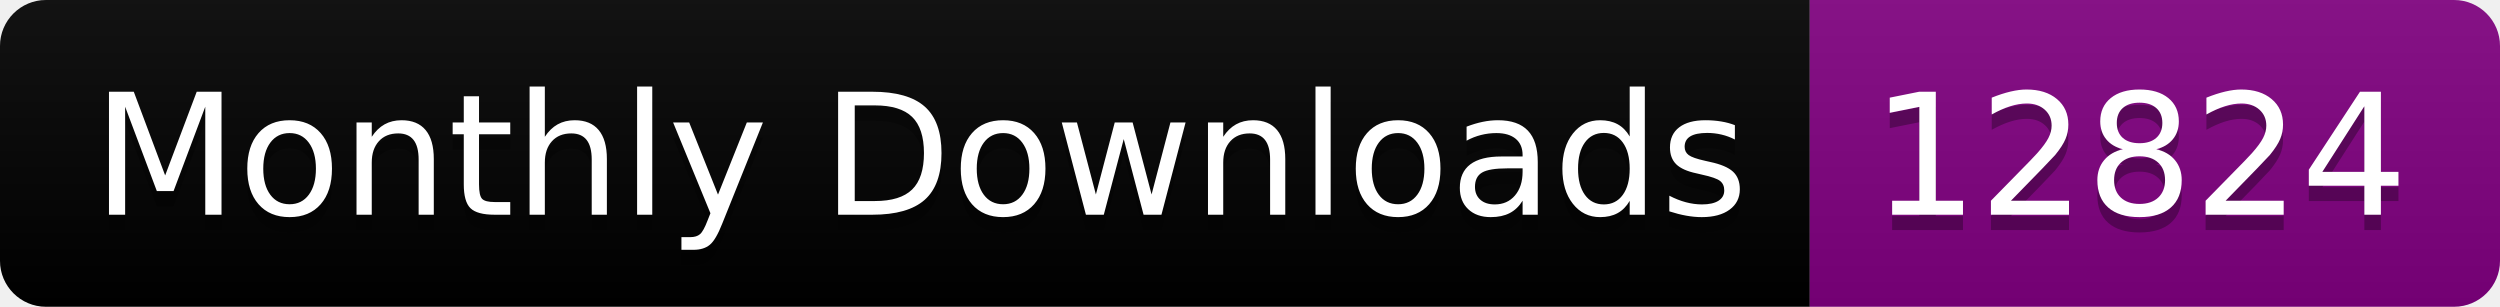
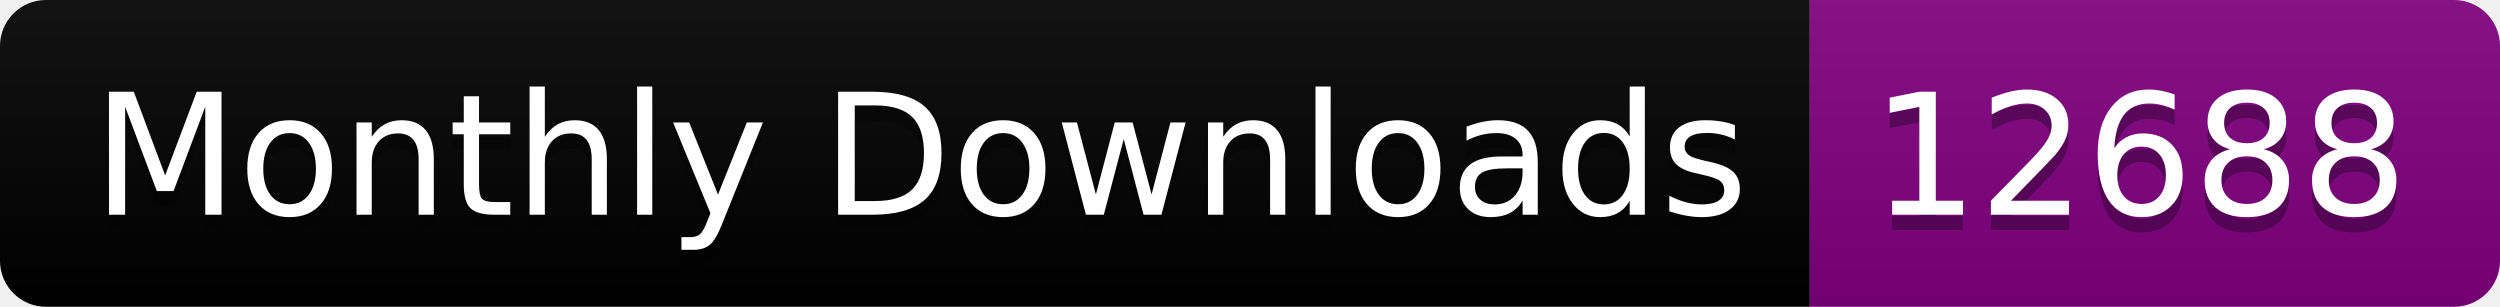
<svg xmlns="http://www.w3.org/2000/svg" width="163.0" height="20">
  <linearGradient id="smooth" x2="0" y2="100%">
    <stop offset="0" stop-color="#bbb" stop-opacity=".1" />
    <stop offset="1" stop-opacity=".1" />
  </linearGradient>
  <clipPath id="round">
    <rect width="163.0" height="20" rx="3" fill="#fff" />
  </clipPath>
  <g clip-path="url(#round)">
    <rect width="118.0" height="20" fill="black" />
    <rect x="118.0" width="45.0" height="20" fill="purple" />
    <rect width="163.0" height="20" fill="url(#smooth)" />
  </g>
  <g fill="#fff" text-anchor="middle" font-family="DejaVu Sans,Verdana,Geneva,sans-serif" font-size="110">
    <text x="600.0" y="150" fill="#010101" fill-opacity=".3" transform="scale(0.1)" textLength="1080.0" lengthAdjust="spacing">Monthly Downloads</text>
    <text x="600.0" y="140" transform="scale(0.1)" textLength="1080.0" lengthAdjust="spacing">Monthly Downloads</text>
-     <text x="1395.0" y="150" fill="#010101" fill-opacity=".3" transform="scale(0.1)" textLength="350.0" lengthAdjust="spacing">12824</text>
-     <text x="1395.0" y="140" transform="scale(0.1)" textLength="350.0" lengthAdjust="spacing">12824</text>
+     <text x="1395.0" y="150" fill="#010101" fill-opacity=".3" transform="scale(0.1)" textLength="350.0" lengthAdjust="spacing">12688</text>
+     <text x="1395.0" y="140" transform="scale(0.1)" textLength="350.0" lengthAdjust="spacing">12688</text>
  </g>
</svg>
